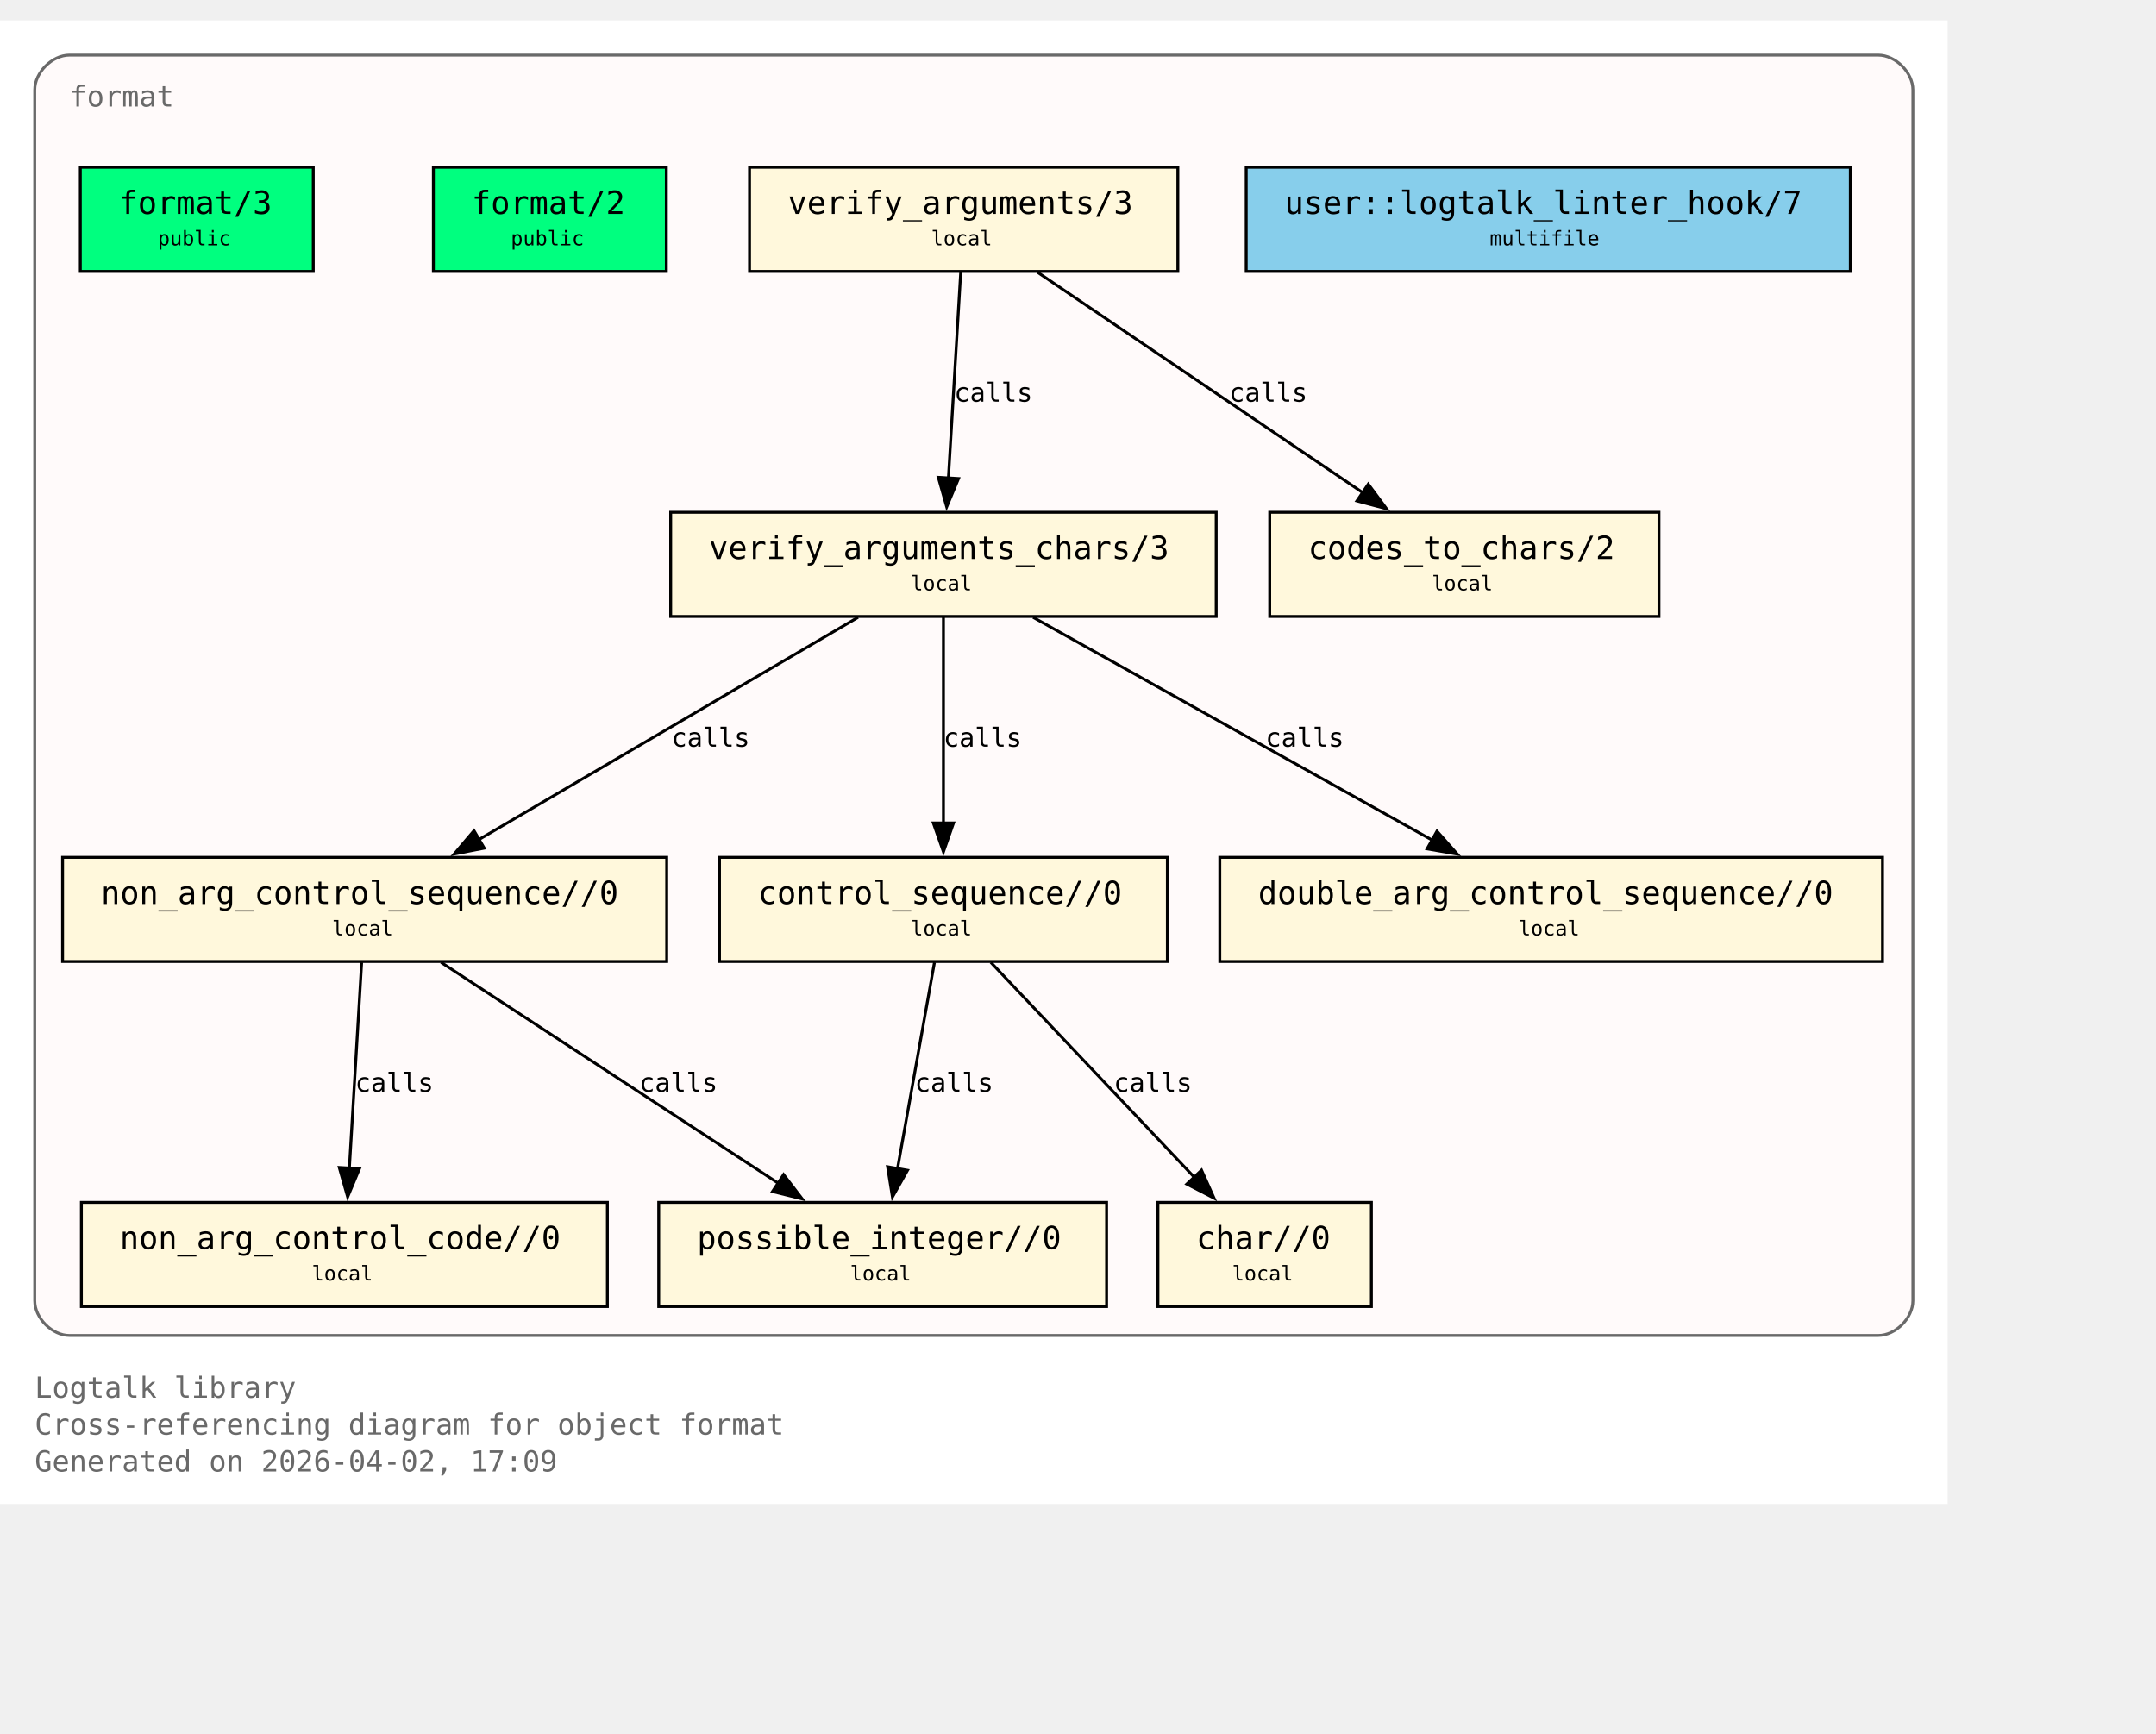
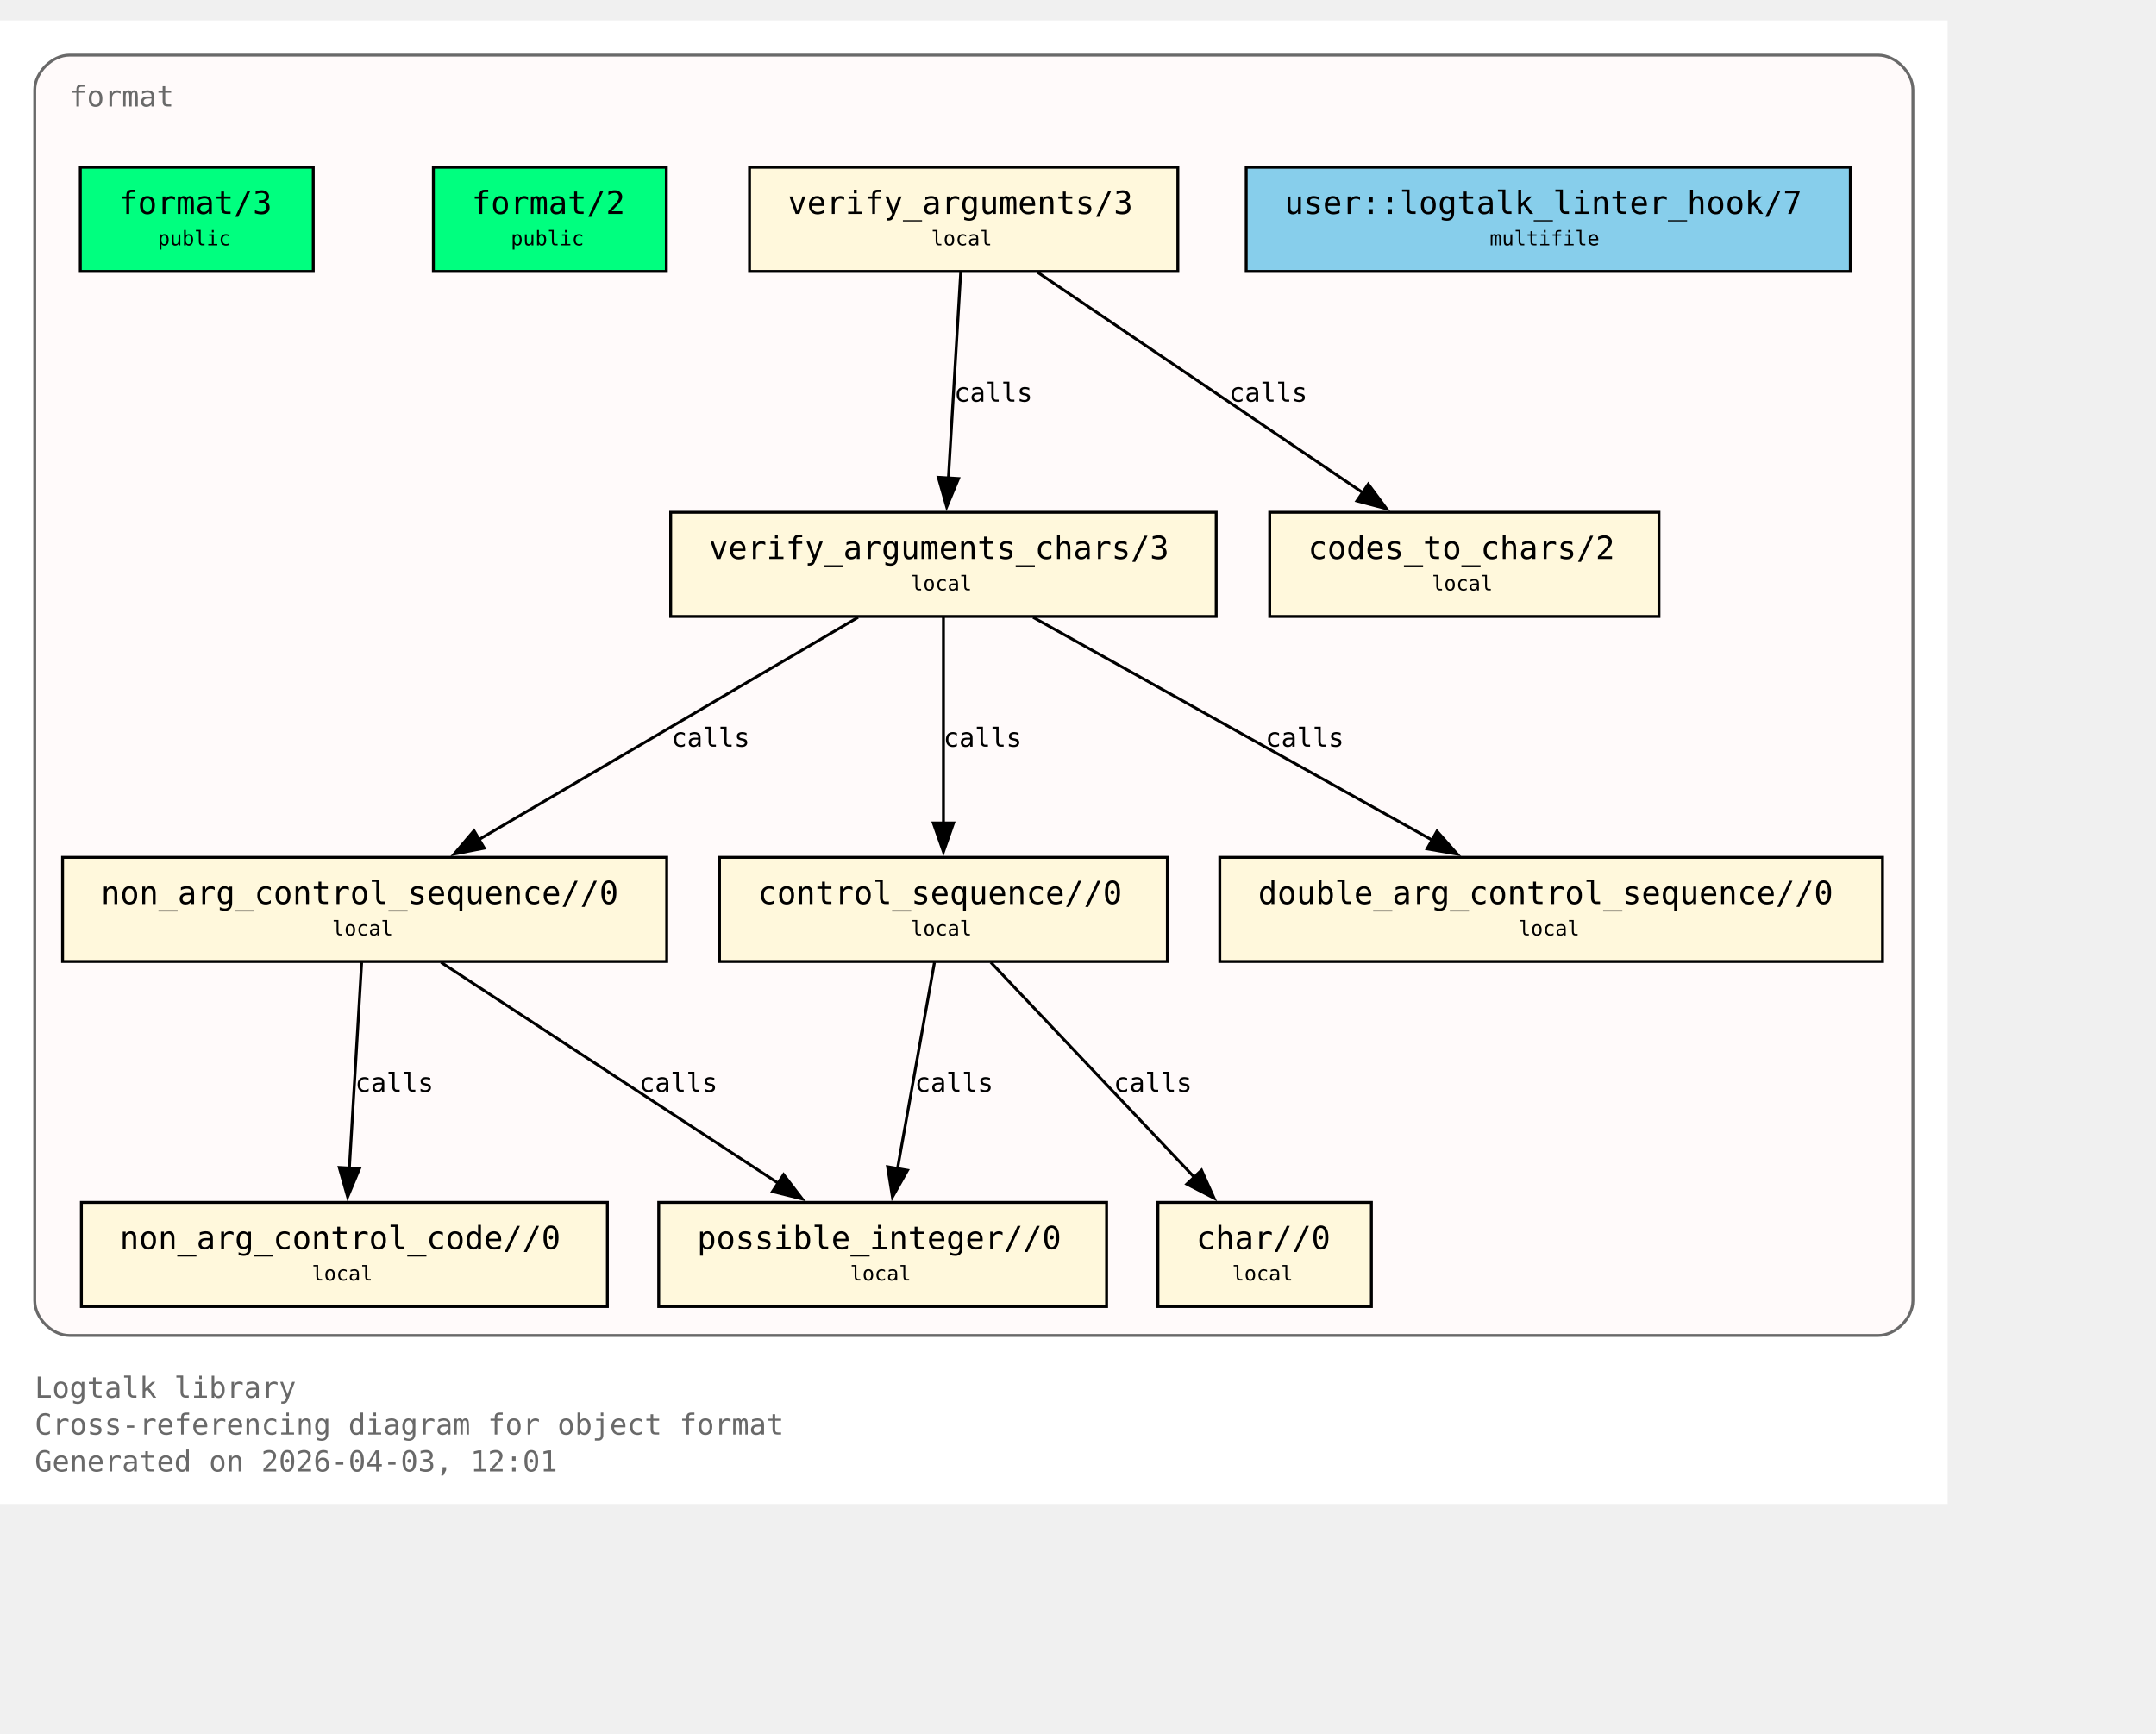
<svg xmlns="http://www.w3.org/2000/svg" xmlns:xlink="http://www.w3.org/1999/xlink" width="817pt" height="657pt" viewBox="72.00 72.00 745.00 585.00">
  <g id="graph0" class="graph" transform="scale(1 1) rotate(0) translate(76 580.75)">
    <polygon fill="white" stroke="none" points="-4,4 -4,-508.75 669,-508.75 669,4 -4,4" />
    <text xml:space="preserve" text-anchor="start" x="8" y="-32.75" font-family="Monospace" font-size="10.00" fill="dimgray">Logtalk library</text>
    <text xml:space="preserve" text-anchor="start" x="8" y="-20" font-family="Monospace" font-size="10.00" fill="dimgray">Cross-referencing diagram for object format</text>
-     <text xml:space="preserve" text-anchor="start" x="8" y="-7.25" font-family="Monospace" font-size="10.00" fill="dimgray">Generated on 2026-04-02, 17:09</text>
+     <text xml:space="preserve" text-anchor="start" x="8" y="-7.25" font-family="Monospace" font-size="10.00" fill="dimgray">Generated on 2026-04-03, 12:01</text>
    <g id="clust1" class="cluster">
      <g id="a_clust1">
        <a xlink:title="format">
          <path fill="snow" stroke="dimgray" d="M20,-54.25C20,-54.25 645,-54.25 645,-54.25 651,-54.25 657,-60.25 657,-66.25 657,-66.25 657,-484.75 657,-484.75 657,-490.75 651,-496.75 645,-496.75 645,-496.75 20,-496.75 20,-496.75 14,-496.75 8,-490.75 8,-484.75 8,-484.75 8,-66.25 8,-66.25 8,-60.25 14,-54.25 20,-54.25" />
          <g id="a_clust1_0">
-             <a xlink:href="https://github.com/LogtalkDotOrg/logtalk3/tree/9a06d449db5edcc925a1b295ef9786bcf0523b08/library/format/format.lgt#L22" xlink:title="https://github.com/LogtalkDotOrg/logtalk3/tree/9a06d449db5edcc925a1b295ef9786bcf0523b08/library/format/format.lgt#L22">
+             <a xlink:href="https://github.com/LogtalkDotOrg/logtalk3/tree/ab094d945ddf9c5564fe2f2e350ed9362c2f56b8/library/format/format.lgt#L22" xlink:title="https://github.com/LogtalkDotOrg/logtalk3/tree/ab094d945ddf9c5564fe2f2e350ed9362c2f56b8/library/format/format.lgt#L22">
              <text xml:space="preserve" text-anchor="start" x="20" y="-479" font-family="Monospace" font-size="10.00" fill="dimgray">format</text>
            </a>
          </g>
        </a>
      </g>
    </g>
    <g id="node1" class="node">
      <polygon fill="springgreen" stroke="black" points="104.25,-458 23.75,-458 23.75,-422 104.25,-422 104.25,-458" />
      <text xml:space="preserve" text-anchor="start" x="31.75" y="-442.25" font-family="Monospace" font-size="9.00"> </text>
      <g id="a_node1_1">
-         <a xlink:href="https://github.com/LogtalkDotOrg/logtalk3/tree/9a06d449db5edcc925a1b295ef9786bcf0523b08/library/format/format.lgt#L31" xlink:title="https://github.com/LogtalkDotOrg/logtalk3/tree/9a06d449db5edcc925a1b295ef9786bcf0523b08/library/format/format.lgt#L31">
+         <a xlink:href="https://github.com/LogtalkDotOrg/logtalk3/tree/ab094d945ddf9c5564fe2f2e350ed9362c2f56b8/library/format/format.lgt#L31" xlink:title="https://github.com/LogtalkDotOrg/logtalk3/tree/ab094d945ddf9c5564fe2f2e350ed9362c2f56b8/library/format/format.lgt#L31">
          <text xml:space="preserve" text-anchor="start" x="37" y="-441.88" font-family="Monospace" font-size="11.00">format/3</text>
        </a>
      </g>
      <text xml:space="preserve" text-anchor="start" x="91" y="-442.25" font-family="Monospace" font-size="9.00"> </text>
      <text xml:space="preserve" text-anchor="start" x="31.75" y="-429.88" font-family="Monospace" font-size="9.00"> </text>
      <text xml:space="preserve" text-anchor="start" x="50.5" y="-431" font-family="Monospace" font-size="7.00">public</text>
      <text xml:space="preserve" text-anchor="start" x="91" y="-429.88" font-family="Monospace" font-size="9.00"> </text>
    </g>
    <g id="node2" class="node">
      <polygon fill="springgreen" stroke="black" points="226.25,-458 145.75,-458 145.75,-422 226.25,-422 226.25,-458" />
      <text xml:space="preserve" text-anchor="start" x="153.75" y="-442.25" font-family="Monospace" font-size="9.00"> </text>
      <g id="a_node2_2">
-         <a xlink:href="https://github.com/LogtalkDotOrg/logtalk3/tree/9a06d449db5edcc925a1b295ef9786bcf0523b08/library/format/format.lgt#L40" xlink:title="https://github.com/LogtalkDotOrg/logtalk3/tree/9a06d449db5edcc925a1b295ef9786bcf0523b08/library/format/format.lgt#L40">
+         <a xlink:href="https://github.com/LogtalkDotOrg/logtalk3/tree/ab094d945ddf9c5564fe2f2e350ed9362c2f56b8/library/format/format.lgt#L40" xlink:title="https://github.com/LogtalkDotOrg/logtalk3/tree/ab094d945ddf9c5564fe2f2e350ed9362c2f56b8/library/format/format.lgt#L40">
          <text xml:space="preserve" text-anchor="start" x="159" y="-441.88" font-family="Monospace" font-size="11.00">format/2</text>
        </a>
      </g>
      <text xml:space="preserve" text-anchor="start" x="213" y="-442.25" font-family="Monospace" font-size="9.00"> </text>
      <text xml:space="preserve" text-anchor="start" x="153.75" y="-429.88" font-family="Monospace" font-size="9.00"> </text>
      <text xml:space="preserve" text-anchor="start" x="172.5" y="-431" font-family="Monospace" font-size="7.00">public</text>
      <text xml:space="preserve" text-anchor="start" x="213" y="-429.88" font-family="Monospace" font-size="9.00"> </text>
    </g>
    <g id="node3" class="node">
      <polygon fill="cornsilk" stroke="black" points="403,-458 255,-458 255,-422 403,-422 403,-458" />
      <text xml:space="preserve" text-anchor="start" x="263" y="-442.25" font-family="Monospace" font-size="9.00"> </text>
      <g id="a_node3_3">
-         <a xlink:href="https://github.com/LogtalkDotOrg/logtalk3/tree/9a06d449db5edcc925a1b295ef9786bcf0523b08/library/format/format.lgt#L123" xlink:title="https://github.com/LogtalkDotOrg/logtalk3/tree/9a06d449db5edcc925a1b295ef9786bcf0523b08/library/format/format.lgt#L123">
+         <a xlink:href="https://github.com/LogtalkDotOrg/logtalk3/tree/ab094d945ddf9c5564fe2f2e350ed9362c2f56b8/library/format/format.lgt#L123" xlink:title="https://github.com/LogtalkDotOrg/logtalk3/tree/ab094d945ddf9c5564fe2f2e350ed9362c2f56b8/library/format/format.lgt#L123">
          <text xml:space="preserve" text-anchor="start" x="268.25" y="-441.88" font-family="Monospace" font-size="11.00">verify_arguments/3</text>
        </a>
      </g>
      <text xml:space="preserve" text-anchor="start" x="389.75" y="-442.25" font-family="Monospace" font-size="9.00"> </text>
      <text xml:space="preserve" text-anchor="start" x="263" y="-429.88" font-family="Monospace" font-size="9.00"> </text>
      <text xml:space="preserve" text-anchor="start" x="317.75" y="-431" font-family="Monospace" font-size="7.00">local</text>
      <text xml:space="preserve" text-anchor="start" x="389.75" y="-429.88" font-family="Monospace" font-size="9.00"> </text>
    </g>
    <g id="node4" class="node">
      <polygon fill="cornsilk" stroke="black" points="416.25,-338.75 227.75,-338.75 227.75,-302.75 416.25,-302.75 416.25,-338.75" />
      <text xml:space="preserve" text-anchor="start" x="235.75" y="-323" font-family="Monospace" font-size="9.00"> </text>
      <g id="a_node4_4">
-         <a xlink:href="https://github.com/LogtalkDotOrg/logtalk3/tree/9a06d449db5edcc925a1b295ef9786bcf0523b08/library/format/format.lgt#L140" xlink:title="https://github.com/LogtalkDotOrg/logtalk3/tree/9a06d449db5edcc925a1b295ef9786bcf0523b08/library/format/format.lgt#L140">
+         <a xlink:href="https://github.com/LogtalkDotOrg/logtalk3/tree/ab094d945ddf9c5564fe2f2e350ed9362c2f56b8/library/format/format.lgt#L140" xlink:title="https://github.com/LogtalkDotOrg/logtalk3/tree/ab094d945ddf9c5564fe2f2e350ed9362c2f56b8/library/format/format.lgt#L140">
          <text xml:space="preserve" text-anchor="start" x="241" y="-322.62" font-family="Monospace" font-size="11.00">verify_arguments_chars/3</text>
        </a>
      </g>
      <text xml:space="preserve" text-anchor="start" x="403" y="-323" font-family="Monospace" font-size="9.00"> </text>
      <text xml:space="preserve" text-anchor="start" x="235.75" y="-310.62" font-family="Monospace" font-size="9.00"> </text>
      <text xml:space="preserve" text-anchor="start" x="310.75" y="-311.75" font-family="Monospace" font-size="7.00">local</text>
      <text xml:space="preserve" text-anchor="start" x="403" y="-310.62" font-family="Monospace" font-size="9.00"> </text>
    </g>
    <g id="edge1" class="edge">
      <g id="a_edge1">
-         <a xlink:href="https://github.com/LogtalkDotOrg/logtalk3/tree/9a06d449db5edcc925a1b295ef9786bcf0523b08/library/format/format.lgt#L127" xlink:title="calls">
+         <a xlink:href="https://github.com/LogtalkDotOrg/logtalk3/tree/ab094d945ddf9c5564fe2f2e350ed9362c2f56b8/library/format/format.lgt#L127" xlink:title="calls">
          <path fill="none" stroke="black" d="M327.97,-421.7C326.85,-403 325.05,-372.87 323.72,-350.58" />
          <polygon fill="black" stroke="black" points="327.22,-350.41 323.13,-340.63 320.23,-350.82 327.22,-350.41" />
        </a>
      </g>
      <g id="a_edge1-label">
-         <a xlink:href="https://github.com/LogtalkDotOrg/logtalk3/tree/9a06d449db5edcc925a1b295ef9786bcf0523b08/library/format/format.lgt#L127" xlink:title="https://github.com/LogtalkDotOrg/logtalk3/tree/9a06d449db5edcc925a1b295ef9786bcf0523b08/library/format/format.lgt#L127">
+         <a xlink:href="https://github.com/LogtalkDotOrg/logtalk3/tree/ab094d945ddf9c5564fe2f2e350ed9362c2f56b8/library/format/format.lgt#L127" xlink:title="https://github.com/LogtalkDotOrg/logtalk3/tree/ab094d945ddf9c5564fe2f2e350ed9362c2f56b8/library/format/format.lgt#L127">
          <text xml:space="preserve" text-anchor="start" x="325.71" y="-377" font-family="Monospace" font-size="9.00">calls</text>
        </a>
      </g>
    </g>
    <g id="node11" class="node">
      <polygon fill="cornsilk" stroke="black" points="569.25,-338.75 434.75,-338.75 434.75,-302.75 569.25,-302.75 569.25,-338.75" />
      <text xml:space="preserve" text-anchor="start" x="442.75" y="-323" font-family="Monospace" font-size="9.00"> </text>
      <g id="a_node11_5">
-         <a xlink:href="https://github.com/LogtalkDotOrg/logtalk3/tree/9a06d449db5edcc925a1b295ef9786bcf0523b08/library/format/format.lgt#L193" xlink:title="https://github.com/LogtalkDotOrg/logtalk3/tree/9a06d449db5edcc925a1b295ef9786bcf0523b08/library/format/format.lgt#L193">
+         <a xlink:href="https://github.com/LogtalkDotOrg/logtalk3/tree/ab094d945ddf9c5564fe2f2e350ed9362c2f56b8/library/format/format.lgt#L193" xlink:title="https://github.com/LogtalkDotOrg/logtalk3/tree/ab094d945ddf9c5564fe2f2e350ed9362c2f56b8/library/format/format.lgt#L193">
          <text xml:space="preserve" text-anchor="start" x="448" y="-322.62" font-family="Monospace" font-size="11.00">codes_to_chars/2</text>
        </a>
      </g>
      <text xml:space="preserve" text-anchor="start" x="556" y="-323" font-family="Monospace" font-size="9.00"> </text>
      <text xml:space="preserve" text-anchor="start" x="442.75" y="-310.62" font-family="Monospace" font-size="9.00"> </text>
      <text xml:space="preserve" text-anchor="start" x="490.75" y="-311.75" font-family="Monospace" font-size="7.00">local</text>
      <text xml:space="preserve" text-anchor="start" x="556" y="-310.62" font-family="Monospace" font-size="9.00"> </text>
    </g>
    <g id="edge2" class="edge">
      <g id="a_edge2">
-         <a xlink:href="https://github.com/LogtalkDotOrg/logtalk3/tree/9a06d449db5edcc925a1b295ef9786bcf0523b08/library/format/format.lgt#L127" xlink:title="calls">
+         <a xlink:href="https://github.com/LogtalkDotOrg/logtalk3/tree/ab094d945ddf9c5564fe2f2e350ed9362c2f56b8/library/format/format.lgt#L127" xlink:title="calls">
          <path fill="none" stroke="black" d="M354.53,-421.7C384.3,-401.52 433.67,-368.06 467,-345.47" />
          <polygon fill="black" stroke="black" points="468.8,-348.48 475.12,-339.97 464.87,-342.68 468.8,-348.48" />
        </a>
      </g>
      <g id="a_edge2-label">
-         <a xlink:href="https://github.com/LogtalkDotOrg/logtalk3/tree/9a06d449db5edcc925a1b295ef9786bcf0523b08/library/format/format.lgt#L127" xlink:title="https://github.com/LogtalkDotOrg/logtalk3/tree/9a06d449db5edcc925a1b295ef9786bcf0523b08/library/format/format.lgt#L127">
+         <a xlink:href="https://github.com/LogtalkDotOrg/logtalk3/tree/ab094d945ddf9c5564fe2f2e350ed9362c2f56b8/library/format/format.lgt#L127" xlink:title="https://github.com/LogtalkDotOrg/logtalk3/tree/ab094d945ddf9c5564fe2f2e350ed9362c2f56b8/library/format/format.lgt#L127">
          <text xml:space="preserve" text-anchor="start" x="420.69" y="-377" font-family="Monospace" font-size="9.00">calls</text>
        </a>
      </g>
    </g>
    <g id="node5" class="node">
      <polygon fill="cornsilk" stroke="black" points="226.38,-219.5 17.62,-219.5 17.62,-183.5 226.38,-183.5 226.38,-219.5" />
      <text xml:space="preserve" text-anchor="start" x="25.62" y="-203.75" font-family="Monospace" font-size="9.00"> </text>
      <g id="a_node5_6">
-         <a xlink:href="https://github.com/LogtalkDotOrg/logtalk3/tree/9a06d449db5edcc925a1b295ef9786bcf0523b08/library/format/format.lgt#L163" xlink:title="https://github.com/LogtalkDotOrg/logtalk3/tree/9a06d449db5edcc925a1b295ef9786bcf0523b08/library/format/format.lgt#L163">
+         <a xlink:href="https://github.com/LogtalkDotOrg/logtalk3/tree/ab094d945ddf9c5564fe2f2e350ed9362c2f56b8/library/format/format.lgt#L163" xlink:title="https://github.com/LogtalkDotOrg/logtalk3/tree/ab094d945ddf9c5564fe2f2e350ed9362c2f56b8/library/format/format.lgt#L163">
          <text xml:space="preserve" text-anchor="start" x="30.88" y="-203.38" font-family="Monospace" font-size="11.00">non_arg_control_sequence//0</text>
        </a>
      </g>
      <text xml:space="preserve" text-anchor="start" x="213.12" y="-203.75" font-family="Monospace" font-size="9.00"> </text>
      <text xml:space="preserve" text-anchor="start" x="25.62" y="-191.38" font-family="Monospace" font-size="9.00"> </text>
      <text xml:space="preserve" text-anchor="start" x="110.75" y="-192.5" font-family="Monospace" font-size="7.00">local</text>
      <text xml:space="preserve" text-anchor="start" x="213.12" y="-191.38" font-family="Monospace" font-size="9.00"> </text>
    </g>
    <g id="edge3" class="edge">
      <g id="a_edge3">
-         <a xlink:href="https://github.com/LogtalkDotOrg/logtalk3/tree/9a06d449db5edcc925a1b295ef9786bcf0523b08/library/format/format.lgt#L142" xlink:title="calls">
+         <a xlink:href="https://github.com/LogtalkDotOrg/logtalk3/tree/ab094d945ddf9c5564fe2f2e350ed9362c2f56b8/library/format/format.lgt#L142" xlink:title="calls">
          <path fill="none" stroke="black" d="M292.49,-302.45C257.78,-282.1 200.01,-248.23 161.47,-225.64" />
          <polygon fill="black" stroke="black" points="163.33,-222.68 152.94,-220.64 159.79,-228.71 163.33,-222.68" />
        </a>
      </g>
      <g id="a_edge3-label">
-         <a xlink:href="https://github.com/LogtalkDotOrg/logtalk3/tree/9a06d449db5edcc925a1b295ef9786bcf0523b08/library/format/format.lgt#L142" xlink:title="https://github.com/LogtalkDotOrg/logtalk3/tree/9a06d449db5edcc925a1b295ef9786bcf0523b08/library/format/format.lgt#L142">
+         <a xlink:href="https://github.com/LogtalkDotOrg/logtalk3/tree/ab094d945ddf9c5564fe2f2e350ed9362c2f56b8/library/format/format.lgt#L142" xlink:title="https://github.com/LogtalkDotOrg/logtalk3/tree/ab094d945ddf9c5564fe2f2e350ed9362c2f56b8/library/format/format.lgt#L142">
          <text xml:space="preserve" text-anchor="start" x="228" y="-257.75" font-family="Monospace" font-size="9.00">calls</text>
        </a>
      </g>
    </g>
    <g id="node7" class="node">
      <polygon fill="cornsilk" stroke="black" points="399.38,-219.5 244.62,-219.5 244.62,-183.5 399.38,-183.5 399.38,-219.5" />
      <text xml:space="preserve" text-anchor="start" x="252.62" y="-203.75" font-family="Monospace" font-size="9.00"> </text>
      <g id="a_node7_7">
-         <a xlink:href="https://github.com/LogtalkDotOrg/logtalk3/tree/9a06d449db5edcc925a1b295ef9786bcf0523b08/library/format/format.lgt#L179" xlink:title="https://github.com/LogtalkDotOrg/logtalk3/tree/9a06d449db5edcc925a1b295ef9786bcf0523b08/library/format/format.lgt#L179">
+         <a xlink:href="https://github.com/LogtalkDotOrg/logtalk3/tree/ab094d945ddf9c5564fe2f2e350ed9362c2f56b8/library/format/format.lgt#L179" xlink:title="https://github.com/LogtalkDotOrg/logtalk3/tree/ab094d945ddf9c5564fe2f2e350ed9362c2f56b8/library/format/format.lgt#L179">
          <text xml:space="preserve" text-anchor="start" x="257.88" y="-203.38" font-family="Monospace" font-size="11.00">control_sequence//0</text>
        </a>
      </g>
      <text xml:space="preserve" text-anchor="start" x="386.12" y="-203.75" font-family="Monospace" font-size="9.00"> </text>
      <text xml:space="preserve" text-anchor="start" x="252.62" y="-191.38" font-family="Monospace" font-size="9.00"> </text>
      <text xml:space="preserve" text-anchor="start" x="310.75" y="-192.5" font-family="Monospace" font-size="7.00">local</text>
      <text xml:space="preserve" text-anchor="start" x="386.12" y="-191.38" font-family="Monospace" font-size="9.00"> </text>
    </g>
    <g id="edge5" class="edge">
      <g id="a_edge5">
-         <a xlink:href="https://github.com/LogtalkDotOrg/logtalk3/tree/9a06d449db5edcc925a1b295ef9786bcf0523b08/library/format/format.lgt#L149" xlink:title="calls">
+         <a xlink:href="https://github.com/LogtalkDotOrg/logtalk3/tree/ab094d945ddf9c5564fe2f2e350ed9362c2f56b8/library/format/format.lgt#L149" xlink:title="calls">
          <path fill="none" stroke="black" d="M322,-302.45C322,-283.75 322,-253.62 322,-231.33" />
          <polygon fill="black" stroke="black" points="325.5,-231.39 322,-221.39 318.5,-231.39 325.5,-231.39" />
        </a>
      </g>
      <g id="a_edge5-label">
-         <a xlink:href="https://github.com/LogtalkDotOrg/logtalk3/tree/9a06d449db5edcc925a1b295ef9786bcf0523b08/library/format/format.lgt#L149" xlink:title="https://github.com/LogtalkDotOrg/logtalk3/tree/9a06d449db5edcc925a1b295ef9786bcf0523b08/library/format/format.lgt#L149">
+         <a xlink:href="https://github.com/LogtalkDotOrg/logtalk3/tree/ab094d945ddf9c5564fe2f2e350ed9362c2f56b8/library/format/format.lgt#L149" xlink:title="https://github.com/LogtalkDotOrg/logtalk3/tree/ab094d945ddf9c5564fe2f2e350ed9362c2f56b8/library/format/format.lgt#L149">
          <text xml:space="preserve" text-anchor="start" x="322" y="-257.75" font-family="Monospace" font-size="9.00">calls</text>
        </a>
      </g>
    </g>
    <g id="node10" class="node">
      <polygon fill="cornsilk" stroke="black" points="646.5,-219.5 417.5,-219.5 417.5,-183.5 646.5,-183.5 646.5,-219.5" />
      <text xml:space="preserve" text-anchor="start" x="425.5" y="-203.75" font-family="Monospace" font-size="9.00"> </text>
      <g id="a_node10_8">
-         <a xlink:href="https://github.com/LogtalkDotOrg/logtalk3/tree/9a06d449db5edcc925a1b295ef9786bcf0523b08/library/format/format.lgt#L190" xlink:title="https://github.com/LogtalkDotOrg/logtalk3/tree/9a06d449db5edcc925a1b295ef9786bcf0523b08/library/format/format.lgt#L190">
+         <a xlink:href="https://github.com/LogtalkDotOrg/logtalk3/tree/ab094d945ddf9c5564fe2f2e350ed9362c2f56b8/library/format/format.lgt#L190" xlink:title="https://github.com/LogtalkDotOrg/logtalk3/tree/ab094d945ddf9c5564fe2f2e350ed9362c2f56b8/library/format/format.lgt#L190">
          <text xml:space="preserve" text-anchor="start" x="430.75" y="-203.38" font-family="Monospace" font-size="11.00">double_arg_control_sequence//0</text>
        </a>
      </g>
      <text xml:space="preserve" text-anchor="start" x="633.25" y="-203.75" font-family="Monospace" font-size="9.00"> </text>
      <text xml:space="preserve" text-anchor="start" x="425.5" y="-191.38" font-family="Monospace" font-size="9.00"> </text>
      <text xml:space="preserve" text-anchor="start" x="520.75" y="-192.5" font-family="Monospace" font-size="7.00">local</text>
      <text xml:space="preserve" text-anchor="start" x="633.25" y="-191.38" font-family="Monospace" font-size="9.00"> </text>
    </g>
    <g id="edge4" class="edge">
      <g id="a_edge4">
-         <a xlink:href="https://github.com/LogtalkDotOrg/logtalk3/tree/9a06d449db5edcc925a1b295ef9786bcf0523b08/library/format/format.lgt#L146" xlink:title="calls">
+         <a xlink:href="https://github.com/LogtalkDotOrg/logtalk3/tree/ab094d945ddf9c5564fe2f2e350ed9362c2f56b8/library/format/format.lgt#L146" xlink:title="calls">
          <path fill="none" stroke="black" d="M352.99,-302.45C389.59,-282.01 450.6,-247.95 491.07,-225.35" />
          <polygon fill="black" stroke="black" points="492.54,-228.54 499.57,-220.61 489.13,-222.43 492.54,-228.54" />
        </a>
      </g>
      <g id="a_edge4-label">
-         <a xlink:href="https://github.com/LogtalkDotOrg/logtalk3/tree/9a06d449db5edcc925a1b295ef9786bcf0523b08/library/format/format.lgt#L146" xlink:title="https://github.com/LogtalkDotOrg/logtalk3/tree/9a06d449db5edcc925a1b295ef9786bcf0523b08/library/format/format.lgt#L146">
+         <a xlink:href="https://github.com/LogtalkDotOrg/logtalk3/tree/ab094d945ddf9c5564fe2f2e350ed9362c2f56b8/library/format/format.lgt#L146" xlink:title="https://github.com/LogtalkDotOrg/logtalk3/tree/ab094d945ddf9c5564fe2f2e350ed9362c2f56b8/library/format/format.lgt#L146">
          <text xml:space="preserve" text-anchor="start" x="433.3" y="-257.75" font-family="Monospace" font-size="9.00">calls</text>
        </a>
      </g>
    </g>
    <g id="node6" class="node">
      <polygon fill="cornsilk" stroke="black" points="205.88,-100.25 24.12,-100.25 24.12,-64.25 205.88,-64.25 205.88,-100.25" />
      <text xml:space="preserve" text-anchor="start" x="32.12" y="-84.5" font-family="Monospace" font-size="9.00"> </text>
      <g id="a_node6_9">
-         <a xlink:href="https://github.com/LogtalkDotOrg/logtalk3/tree/9a06d449db5edcc925a1b295ef9786bcf0523b08/library/format/format.lgt#L170" xlink:title="https://github.com/LogtalkDotOrg/logtalk3/tree/9a06d449db5edcc925a1b295ef9786bcf0523b08/library/format/format.lgt#L170">
+         <a xlink:href="https://github.com/LogtalkDotOrg/logtalk3/tree/ab094d945ddf9c5564fe2f2e350ed9362c2f56b8/library/format/format.lgt#L170" xlink:title="https://github.com/LogtalkDotOrg/logtalk3/tree/ab094d945ddf9c5564fe2f2e350ed9362c2f56b8/library/format/format.lgt#L170">
          <text xml:space="preserve" text-anchor="start" x="37.38" y="-84.12" font-family="Monospace" font-size="11.00">non_arg_control_code//0</text>
        </a>
      </g>
      <text xml:space="preserve" text-anchor="start" x="192.62" y="-84.5" font-family="Monospace" font-size="9.00"> </text>
      <text xml:space="preserve" text-anchor="start" x="32.12" y="-72.12" font-family="Monospace" font-size="9.00"> </text>
      <text xml:space="preserve" text-anchor="start" x="103.75" y="-73.25" font-family="Monospace" font-size="7.00">local</text>
      <text xml:space="preserve" text-anchor="start" x="192.62" y="-72.12" font-family="Monospace" font-size="9.00"> </text>
    </g>
    <g id="edge7" class="edge">
      <g id="a_edge7">
-         <a xlink:href="https://github.com/LogtalkDotOrg/logtalk3/tree/9a06d449db5edcc925a1b295ef9786bcf0523b08/library/format/format.lgt#L167" xlink:title="calls">
+         <a xlink:href="https://github.com/LogtalkDotOrg/logtalk3/tree/ab094d945ddf9c5564fe2f2e350ed9362c2f56b8/library/format/format.lgt#L167" xlink:title="calls">
          <path fill="none" stroke="black" d="M120.97,-183.2C119.85,-164.5 118.05,-134.37 116.72,-112.08" />
          <polygon fill="black" stroke="black" points="120.22,-111.91 116.13,-102.13 113.23,-112.32 120.22,-111.91" />
        </a>
      </g>
      <g id="a_edge7-label">
-         <a xlink:href="https://github.com/LogtalkDotOrg/logtalk3/tree/9a06d449db5edcc925a1b295ef9786bcf0523b08/library/format/format.lgt#L167" xlink:title="https://github.com/LogtalkDotOrg/logtalk3/tree/9a06d449db5edcc925a1b295ef9786bcf0523b08/library/format/format.lgt#L167">
+         <a xlink:href="https://github.com/LogtalkDotOrg/logtalk3/tree/ab094d945ddf9c5564fe2f2e350ed9362c2f56b8/library/format/format.lgt#L167" xlink:title="https://github.com/LogtalkDotOrg/logtalk3/tree/ab094d945ddf9c5564fe2f2e350ed9362c2f56b8/library/format/format.lgt#L167">
          <text xml:space="preserve" text-anchor="start" x="118.71" y="-138.5" font-family="Monospace" font-size="9.00">calls</text>
        </a>
      </g>
    </g>
    <g id="node8" class="node">
      <polygon fill="cornsilk" stroke="black" points="378.38,-100.25 223.62,-100.25 223.62,-64.25 378.38,-64.25 378.38,-100.25" />
      <text xml:space="preserve" text-anchor="start" x="231.62" y="-84.5" font-family="Monospace" font-size="9.00"> </text>
      <g id="a_node8_10">
-         <a xlink:href="https://github.com/LogtalkDotOrg/logtalk3/tree/9a06d449db5edcc925a1b295ef9786bcf0523b08/library/format/format.lgt#L182" xlink:title="https://github.com/LogtalkDotOrg/logtalk3/tree/9a06d449db5edcc925a1b295ef9786bcf0523b08/library/format/format.lgt#L182">
+         <a xlink:href="https://github.com/LogtalkDotOrg/logtalk3/tree/ab094d945ddf9c5564fe2f2e350ed9362c2f56b8/library/format/format.lgt#L182" xlink:title="https://github.com/LogtalkDotOrg/logtalk3/tree/ab094d945ddf9c5564fe2f2e350ed9362c2f56b8/library/format/format.lgt#L182">
          <text xml:space="preserve" text-anchor="start" x="236.88" y="-84.12" font-family="Monospace" font-size="11.00">possible_integer//0</text>
        </a>
      </g>
      <text xml:space="preserve" text-anchor="start" x="365.12" y="-84.5" font-family="Monospace" font-size="9.00"> </text>
      <text xml:space="preserve" text-anchor="start" x="231.62" y="-72.12" font-family="Monospace" font-size="9.00"> </text>
      <text xml:space="preserve" text-anchor="start" x="289.75" y="-73.25" font-family="Monospace" font-size="7.00">local</text>
      <text xml:space="preserve" text-anchor="start" x="365.12" y="-72.12" font-family="Monospace" font-size="9.00"> </text>
    </g>
    <g id="edge6" class="edge">
      <g id="a_edge6">
-         <a xlink:href="https://github.com/LogtalkDotOrg/logtalk3/tree/9a06d449db5edcc925a1b295ef9786bcf0523b08/library/format/format.lgt#L167" xlink:title="calls">
+         <a xlink:href="https://github.com/LogtalkDotOrg/logtalk3/tree/ab094d945ddf9c5564fe2f2e350ed9362c2f56b8/library/format/format.lgt#L167" xlink:title="calls">
          <path fill="none" stroke="black" d="M148.41,-183.2C179.35,-162.94 230.74,-129.27 265.23,-106.68" />
          <polygon fill="black" stroke="black" points="266.77,-109.86 273.21,-101.45 262.93,-104 266.77,-109.86" />
        </a>
      </g>
      <g id="a_edge6-label">
-         <a xlink:href="https://github.com/LogtalkDotOrg/logtalk3/tree/9a06d449db5edcc925a1b295ef9786bcf0523b08/library/format/format.lgt#L167" xlink:title="https://github.com/LogtalkDotOrg/logtalk3/tree/9a06d449db5edcc925a1b295ef9786bcf0523b08/library/format/format.lgt#L167">
+         <a xlink:href="https://github.com/LogtalkDotOrg/logtalk3/tree/ab094d945ddf9c5564fe2f2e350ed9362c2f56b8/library/format/format.lgt#L167" xlink:title="https://github.com/LogtalkDotOrg/logtalk3/tree/ab094d945ddf9c5564fe2f2e350ed9362c2f56b8/library/format/format.lgt#L167">
          <text xml:space="preserve" text-anchor="start" x="216.87" y="-138.5" font-family="Monospace" font-size="9.00">calls</text>
        </a>
      </g>
    </g>
    <g id="edge8" class="edge">
      <g id="a_edge8">
-         <a xlink:href="https://github.com/LogtalkDotOrg/logtalk3/tree/9a06d449db5edcc925a1b295ef9786bcf0523b08/library/format/format.lgt#L179" xlink:title="calls">
+         <a xlink:href="https://github.com/LogtalkDotOrg/logtalk3/tree/ab094d945ddf9c5564fe2f2e350ed9362c2f56b8/library/format/format.lgt#L179" xlink:title="calls">
          <path fill="none" stroke="black" d="M318.9,-183.2C315.54,-164.41 310.11,-134.09 306.11,-111.77" />
          <polygon fill="black" stroke="black" points="309.59,-111.34 304.38,-102.11 302.7,-112.57 309.59,-111.34" />
        </a>
      </g>
      <g id="a_edge8-label">
-         <a xlink:href="https://github.com/LogtalkDotOrg/logtalk3/tree/9a06d449db5edcc925a1b295ef9786bcf0523b08/library/format/format.lgt#L179" xlink:title="https://github.com/LogtalkDotOrg/logtalk3/tree/9a06d449db5edcc925a1b295ef9786bcf0523b08/library/format/format.lgt#L179">
+         <a xlink:href="https://github.com/LogtalkDotOrg/logtalk3/tree/ab094d945ddf9c5564fe2f2e350ed9362c2f56b8/library/format/format.lgt#L179" xlink:title="https://github.com/LogtalkDotOrg/logtalk3/tree/ab094d945ddf9c5564fe2f2e350ed9362c2f56b8/library/format/format.lgt#L179">
          <text xml:space="preserve" text-anchor="start" x="312.13" y="-138.5" font-family="Monospace" font-size="9.00">calls</text>
        </a>
      </g>
    </g>
    <g id="node9" class="node">
      <polygon fill="cornsilk" stroke="black" points="469.88,-100.25 396.12,-100.25 396.12,-64.25 469.88,-64.25 469.88,-100.25" />
      <text xml:space="preserve" text-anchor="start" x="404.12" y="-84.5" font-family="Monospace" font-size="9.00"> </text>
      <g id="a_node9_11">
-         <a xlink:href="https://github.com/LogtalkDotOrg/logtalk3/tree/9a06d449db5edcc925a1b295ef9786bcf0523b08/library/format/format.lgt#L187" xlink:title="https://github.com/LogtalkDotOrg/logtalk3/tree/9a06d449db5edcc925a1b295ef9786bcf0523b08/library/format/format.lgt#L187">
+         <a xlink:href="https://github.com/LogtalkDotOrg/logtalk3/tree/ab094d945ddf9c5564fe2f2e350ed9362c2f56b8/library/format/format.lgt#L187" xlink:title="https://github.com/LogtalkDotOrg/logtalk3/tree/ab094d945ddf9c5564fe2f2e350ed9362c2f56b8/library/format/format.lgt#L187">
          <text xml:space="preserve" text-anchor="start" x="409.38" y="-84.12" font-family="Monospace" font-size="11.00">char//0</text>
        </a>
      </g>
      <text xml:space="preserve" text-anchor="start" x="456.62" y="-84.5" font-family="Monospace" font-size="9.00"> </text>
      <text xml:space="preserve" text-anchor="start" x="404.12" y="-72.12" font-family="Monospace" font-size="9.00"> </text>
      <text xml:space="preserve" text-anchor="start" x="421.75" y="-73.25" font-family="Monospace" font-size="7.00">local</text>
      <text xml:space="preserve" text-anchor="start" x="456.62" y="-72.12" font-family="Monospace" font-size="9.00"> </text>
    </g>
    <g id="edge9" class="edge">
      <g id="a_edge9">
-         <a xlink:href="https://github.com/LogtalkDotOrg/logtalk3/tree/9a06d449db5edcc925a1b295ef9786bcf0523b08/library/format/format.lgt#L179" xlink:title="calls">
+         <a xlink:href="https://github.com/LogtalkDotOrg/logtalk3/tree/ab094d945ddf9c5564fe2f2e350ed9362c2f56b8/library/format/format.lgt#L179" xlink:title="calls">
          <path fill="none" stroke="black" d="M338.38,-183.2C356.99,-163.54 387.54,-131.27 408.87,-108.74" />
          <polygon fill="black" stroke="black" points="411.18,-111.39 415.51,-101.72 406.1,-106.58 411.18,-111.39" />
        </a>
      </g>
      <g id="a_edge9-label">
-         <a xlink:href="https://github.com/LogtalkDotOrg/logtalk3/tree/9a06d449db5edcc925a1b295ef9786bcf0523b08/library/format/format.lgt#L179" xlink:title="https://github.com/LogtalkDotOrg/logtalk3/tree/9a06d449db5edcc925a1b295ef9786bcf0523b08/library/format/format.lgt#L179">
+         <a xlink:href="https://github.com/LogtalkDotOrg/logtalk3/tree/ab094d945ddf9c5564fe2f2e350ed9362c2f56b8/library/format/format.lgt#L179" xlink:title="https://github.com/LogtalkDotOrg/logtalk3/tree/ab094d945ddf9c5564fe2f2e350ed9362c2f56b8/library/format/format.lgt#L179">
          <text xml:space="preserve" text-anchor="start" x="380.83" y="-138.5" font-family="Monospace" font-size="9.00">calls</text>
        </a>
      </g>
    </g>
    <g id="node12" class="node">
      <polygon fill="skyblue" stroke="black" points="635.38,-458 426.62,-458 426.62,-422 635.38,-422 635.38,-458" />
      <text xml:space="preserve" text-anchor="start" x="434.62" y="-442.25" font-family="Monospace" font-size="9.00"> </text>
      <g id="a_node12_12">
-         <a xlink:href="https://github.com/LogtalkDotOrg/logtalk3/tree/9a06d449db5edcc925a1b295ef9786bcf0523b08/library/format/format.lgt#L110" xlink:title="https://github.com/LogtalkDotOrg/logtalk3/tree/9a06d449db5edcc925a1b295ef9786bcf0523b08/library/format/format.lgt#L110">
+         <a xlink:href="https://github.com/LogtalkDotOrg/logtalk3/tree/ab094d945ddf9c5564fe2f2e350ed9362c2f56b8/library/format/format.lgt#L110" xlink:title="https://github.com/LogtalkDotOrg/logtalk3/tree/ab094d945ddf9c5564fe2f2e350ed9362c2f56b8/library/format/format.lgt#L110">
          <text xml:space="preserve" text-anchor="start" x="439.88" y="-441.88" font-family="Monospace" font-size="11.00">user::logtalk_linter_hook/7</text>
        </a>
      </g>
      <text xml:space="preserve" text-anchor="start" x="622.12" y="-442.25" font-family="Monospace" font-size="9.00"> </text>
      <text xml:space="preserve" text-anchor="start" x="434.62" y="-429.88" font-family="Monospace" font-size="9.00"> </text>
      <text xml:space="preserve" text-anchor="start" x="510.75" y="-431" font-family="Monospace" font-size="7.00">multifile</text>
      <text xml:space="preserve" text-anchor="start" x="622.12" y="-429.88" font-family="Monospace" font-size="9.00"> </text>
    </g>
  </g>
</svg>
